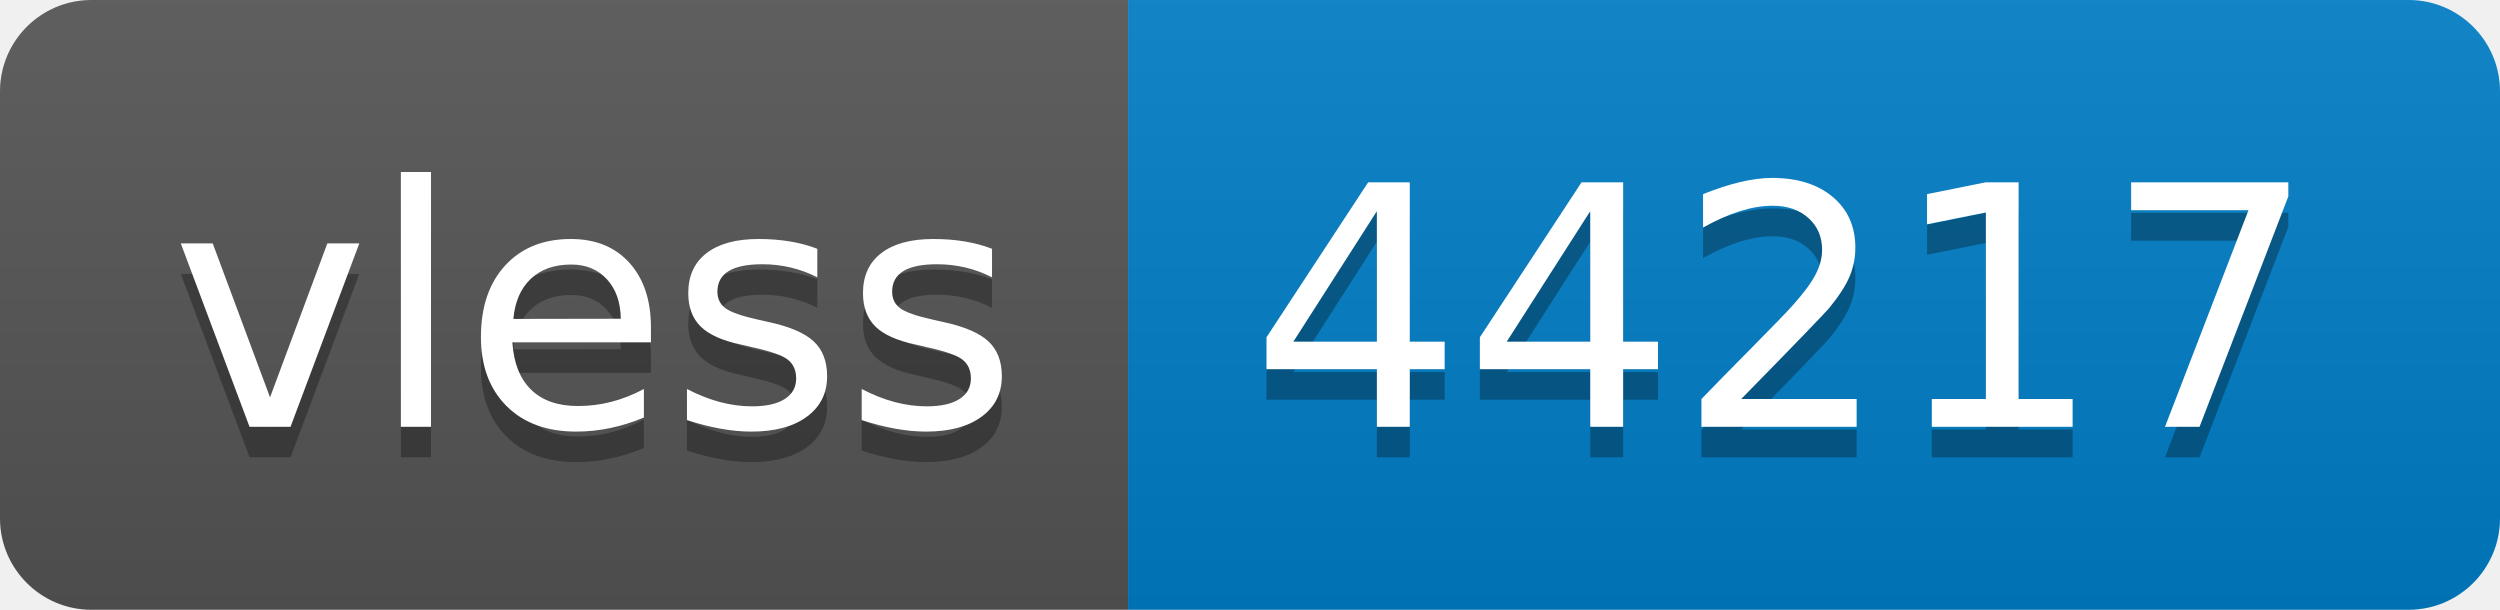
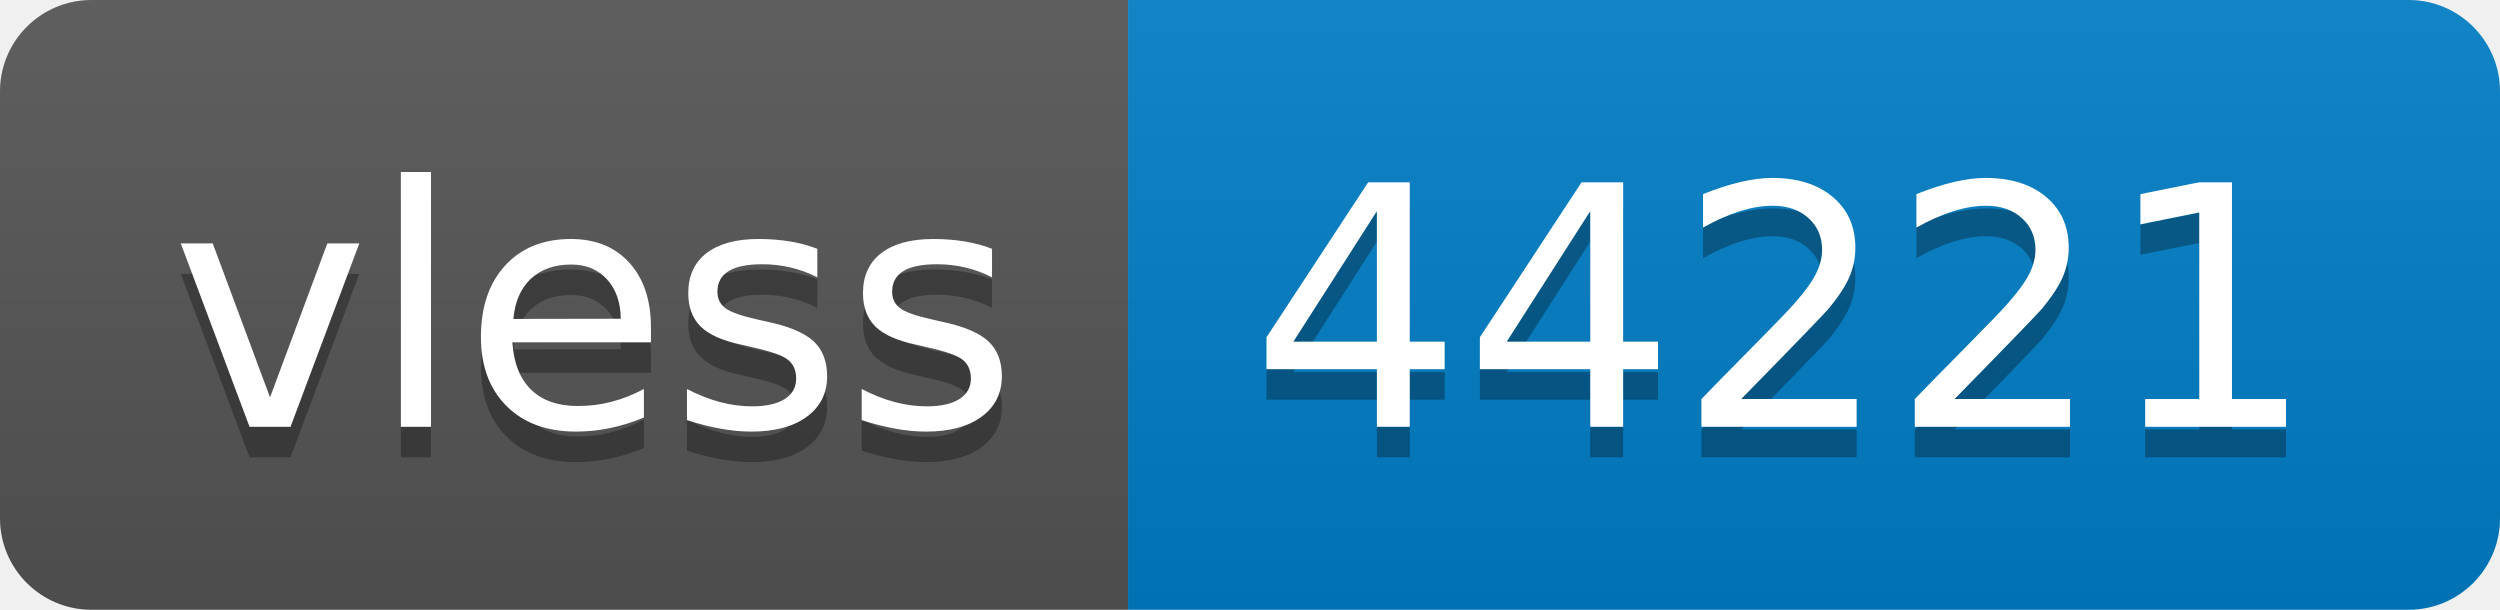
- <svg xmlns="http://www.w3.org/2000/svg" width="82" height="20" role="img" aria-label="vless: 44217">
+ <svg xmlns="http://www.w3.org/2000/svg" width="82" height="20" role="img" aria-label="vless: 44221">
  <linearGradient id="s" x2="0" y2="100%">
    <stop offset="0" stop-color="#bbb" stop-opacity=".1" />
    <stop offset="1" stop-opacity=".1" />
  </linearGradient>
  <clipPath id="r">
    <rect width="82" height="20" rx="3" fill="#fff" />
  </clipPath>
  <g clip-path="url(#r)">
    <rect width="37" height="20" fill="#555" />
    <rect x="37" width="45" height="20" fill="#007ec6" />
    <rect width="82" height="20" fill="url(#s)" />
  </g>
  <g fill="#fff" text-anchor="middle" font-family="Verdana,Geneva,DejaVu Sans,sans-serif" text-rendering="geometricPrecision" font-size="110">
    <text aria-hidden="true" x="195" y="150" fill="#010101" fill-opacity=".3" transform="scale(.1)" textLength="270">vless</text>
    <text x="195" y="140" transform="scale(.1)" fill="#fff" textLength="270">vless</text>
-     <text aria-hidden="true" x="585" y="150" fill="#010101" fill-opacity=".3" transform="scale(.1)" textLength="350">44217</text>
-     <text x="585" y="140" transform="scale(.1)" fill="#fff" textLength="350">44217</text>
+     <text aria-hidden="true" x="585" y="150" fill="#010101" fill-opacity=".3" transform="scale(.1)" textLength="350">44221</text>
+     <text x="585" y="140" transform="scale(.1)" fill="#fff" textLength="350">44221</text>
  </g>
</svg>
